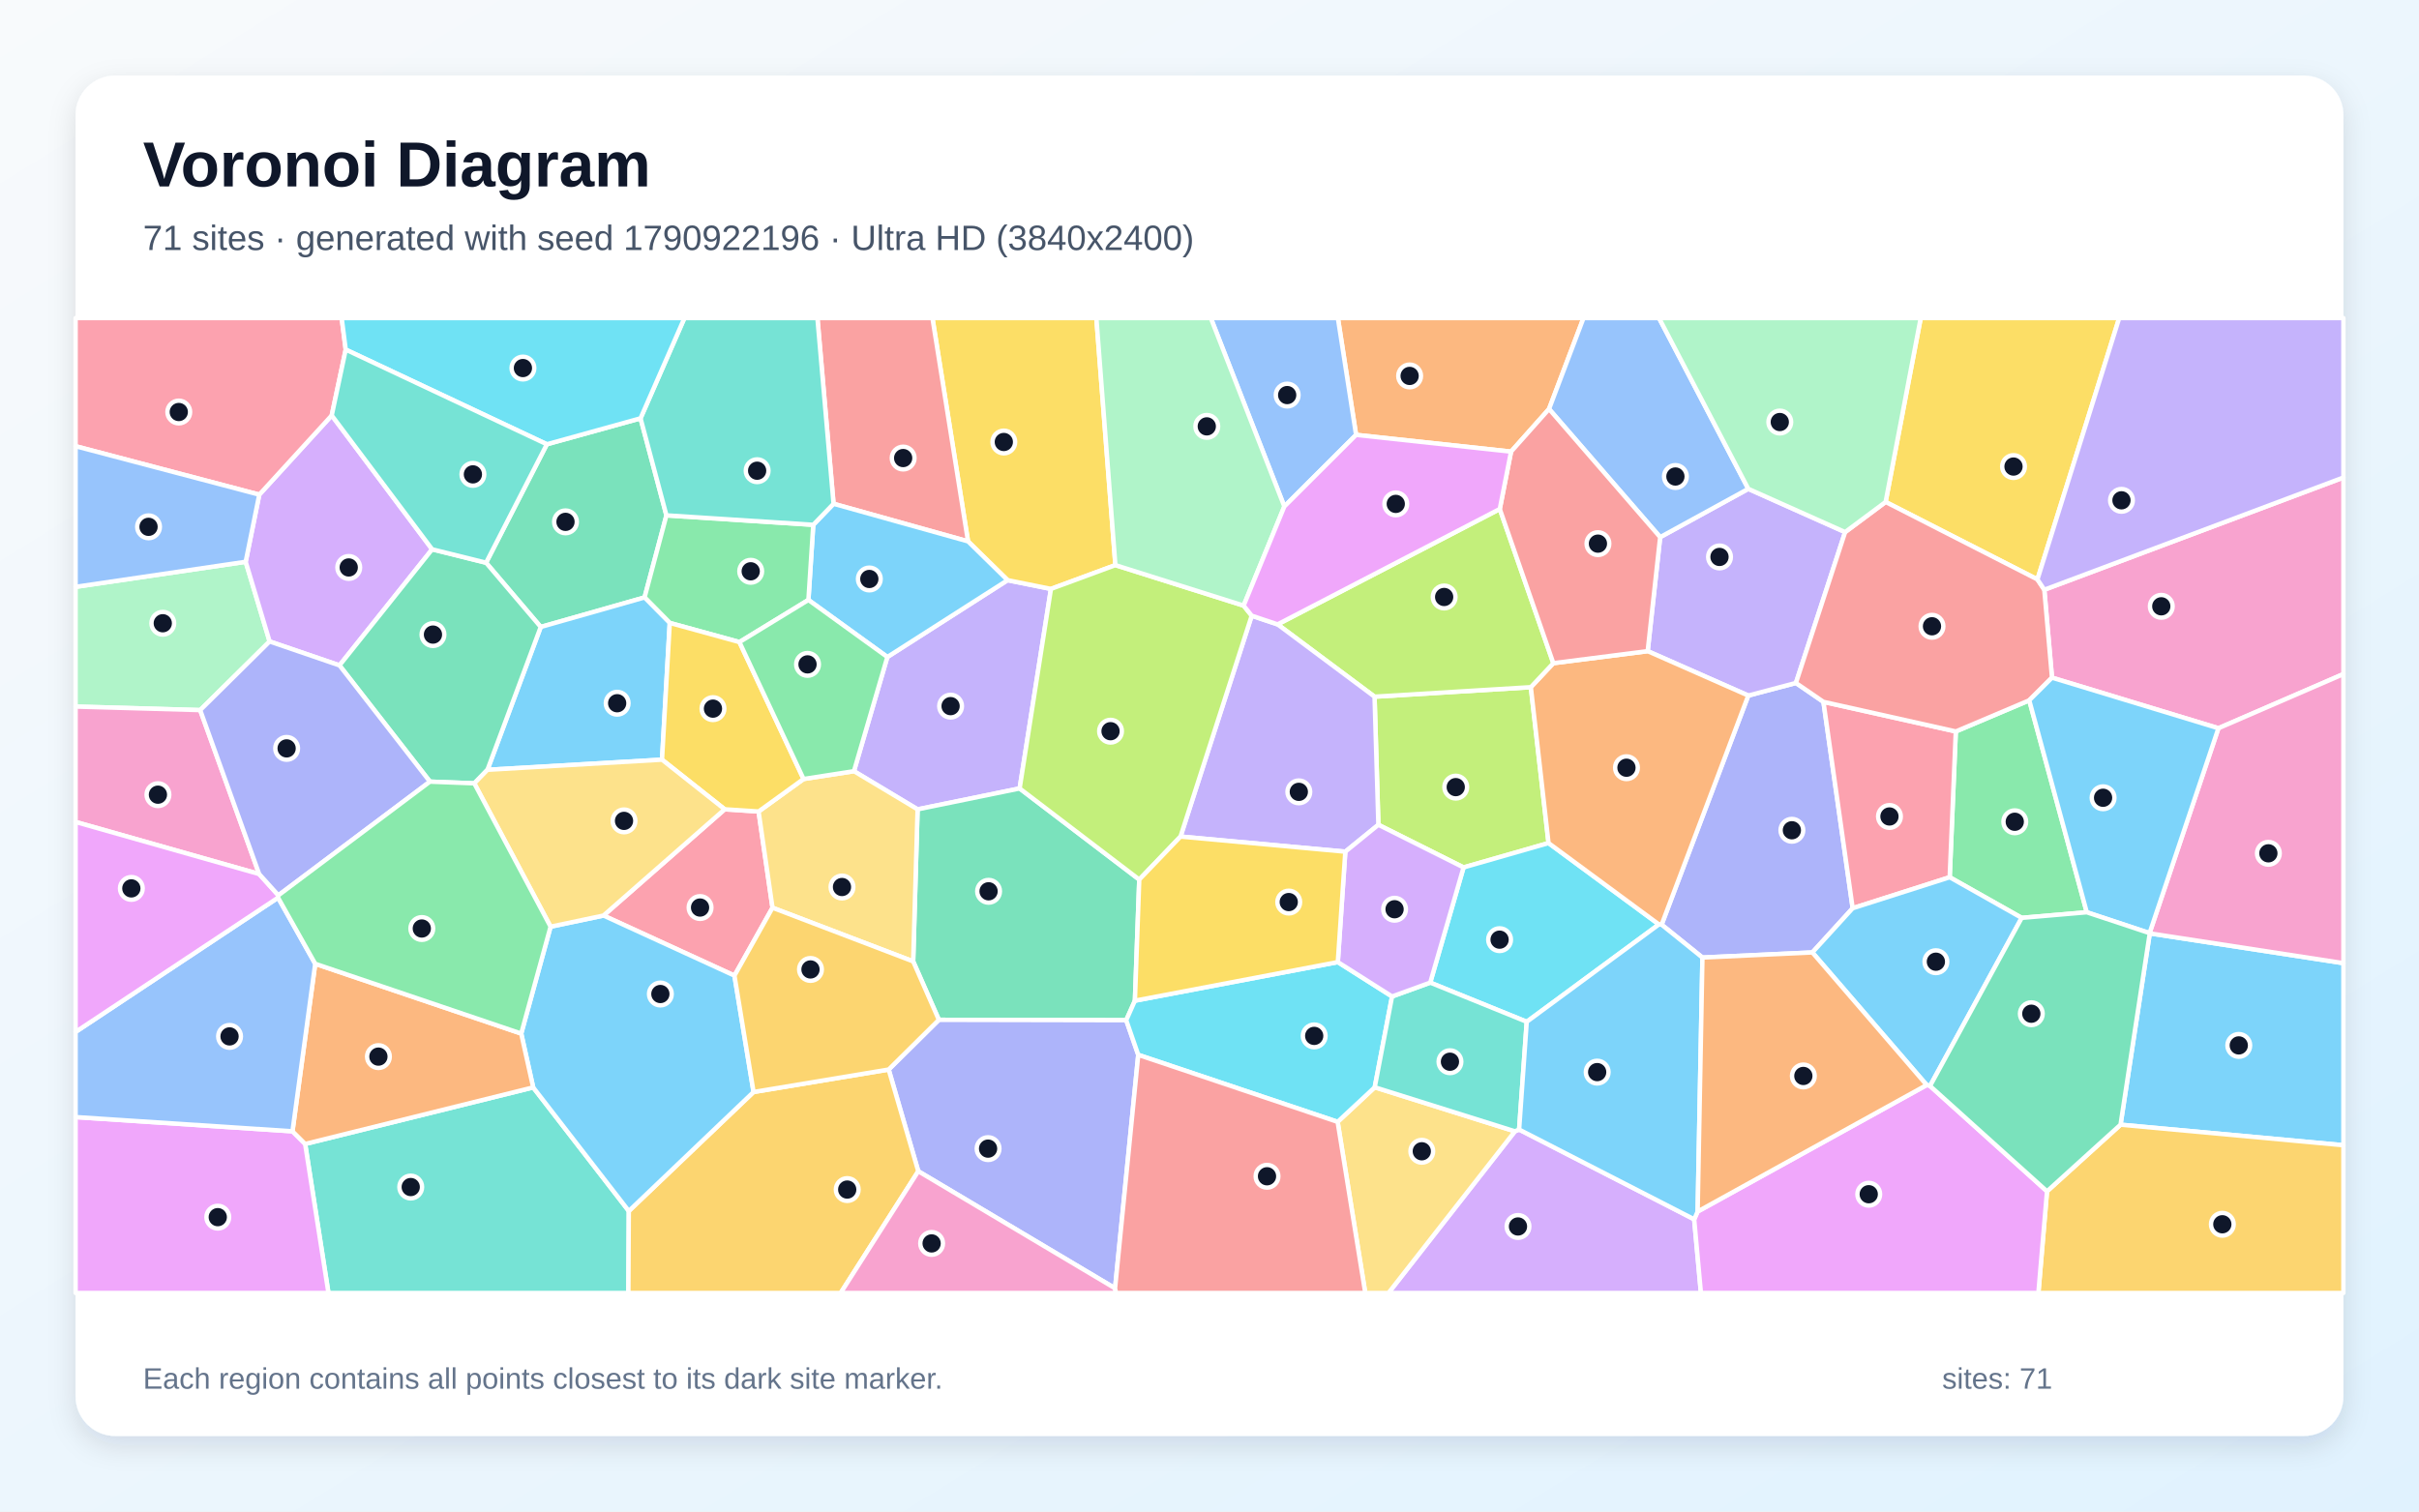
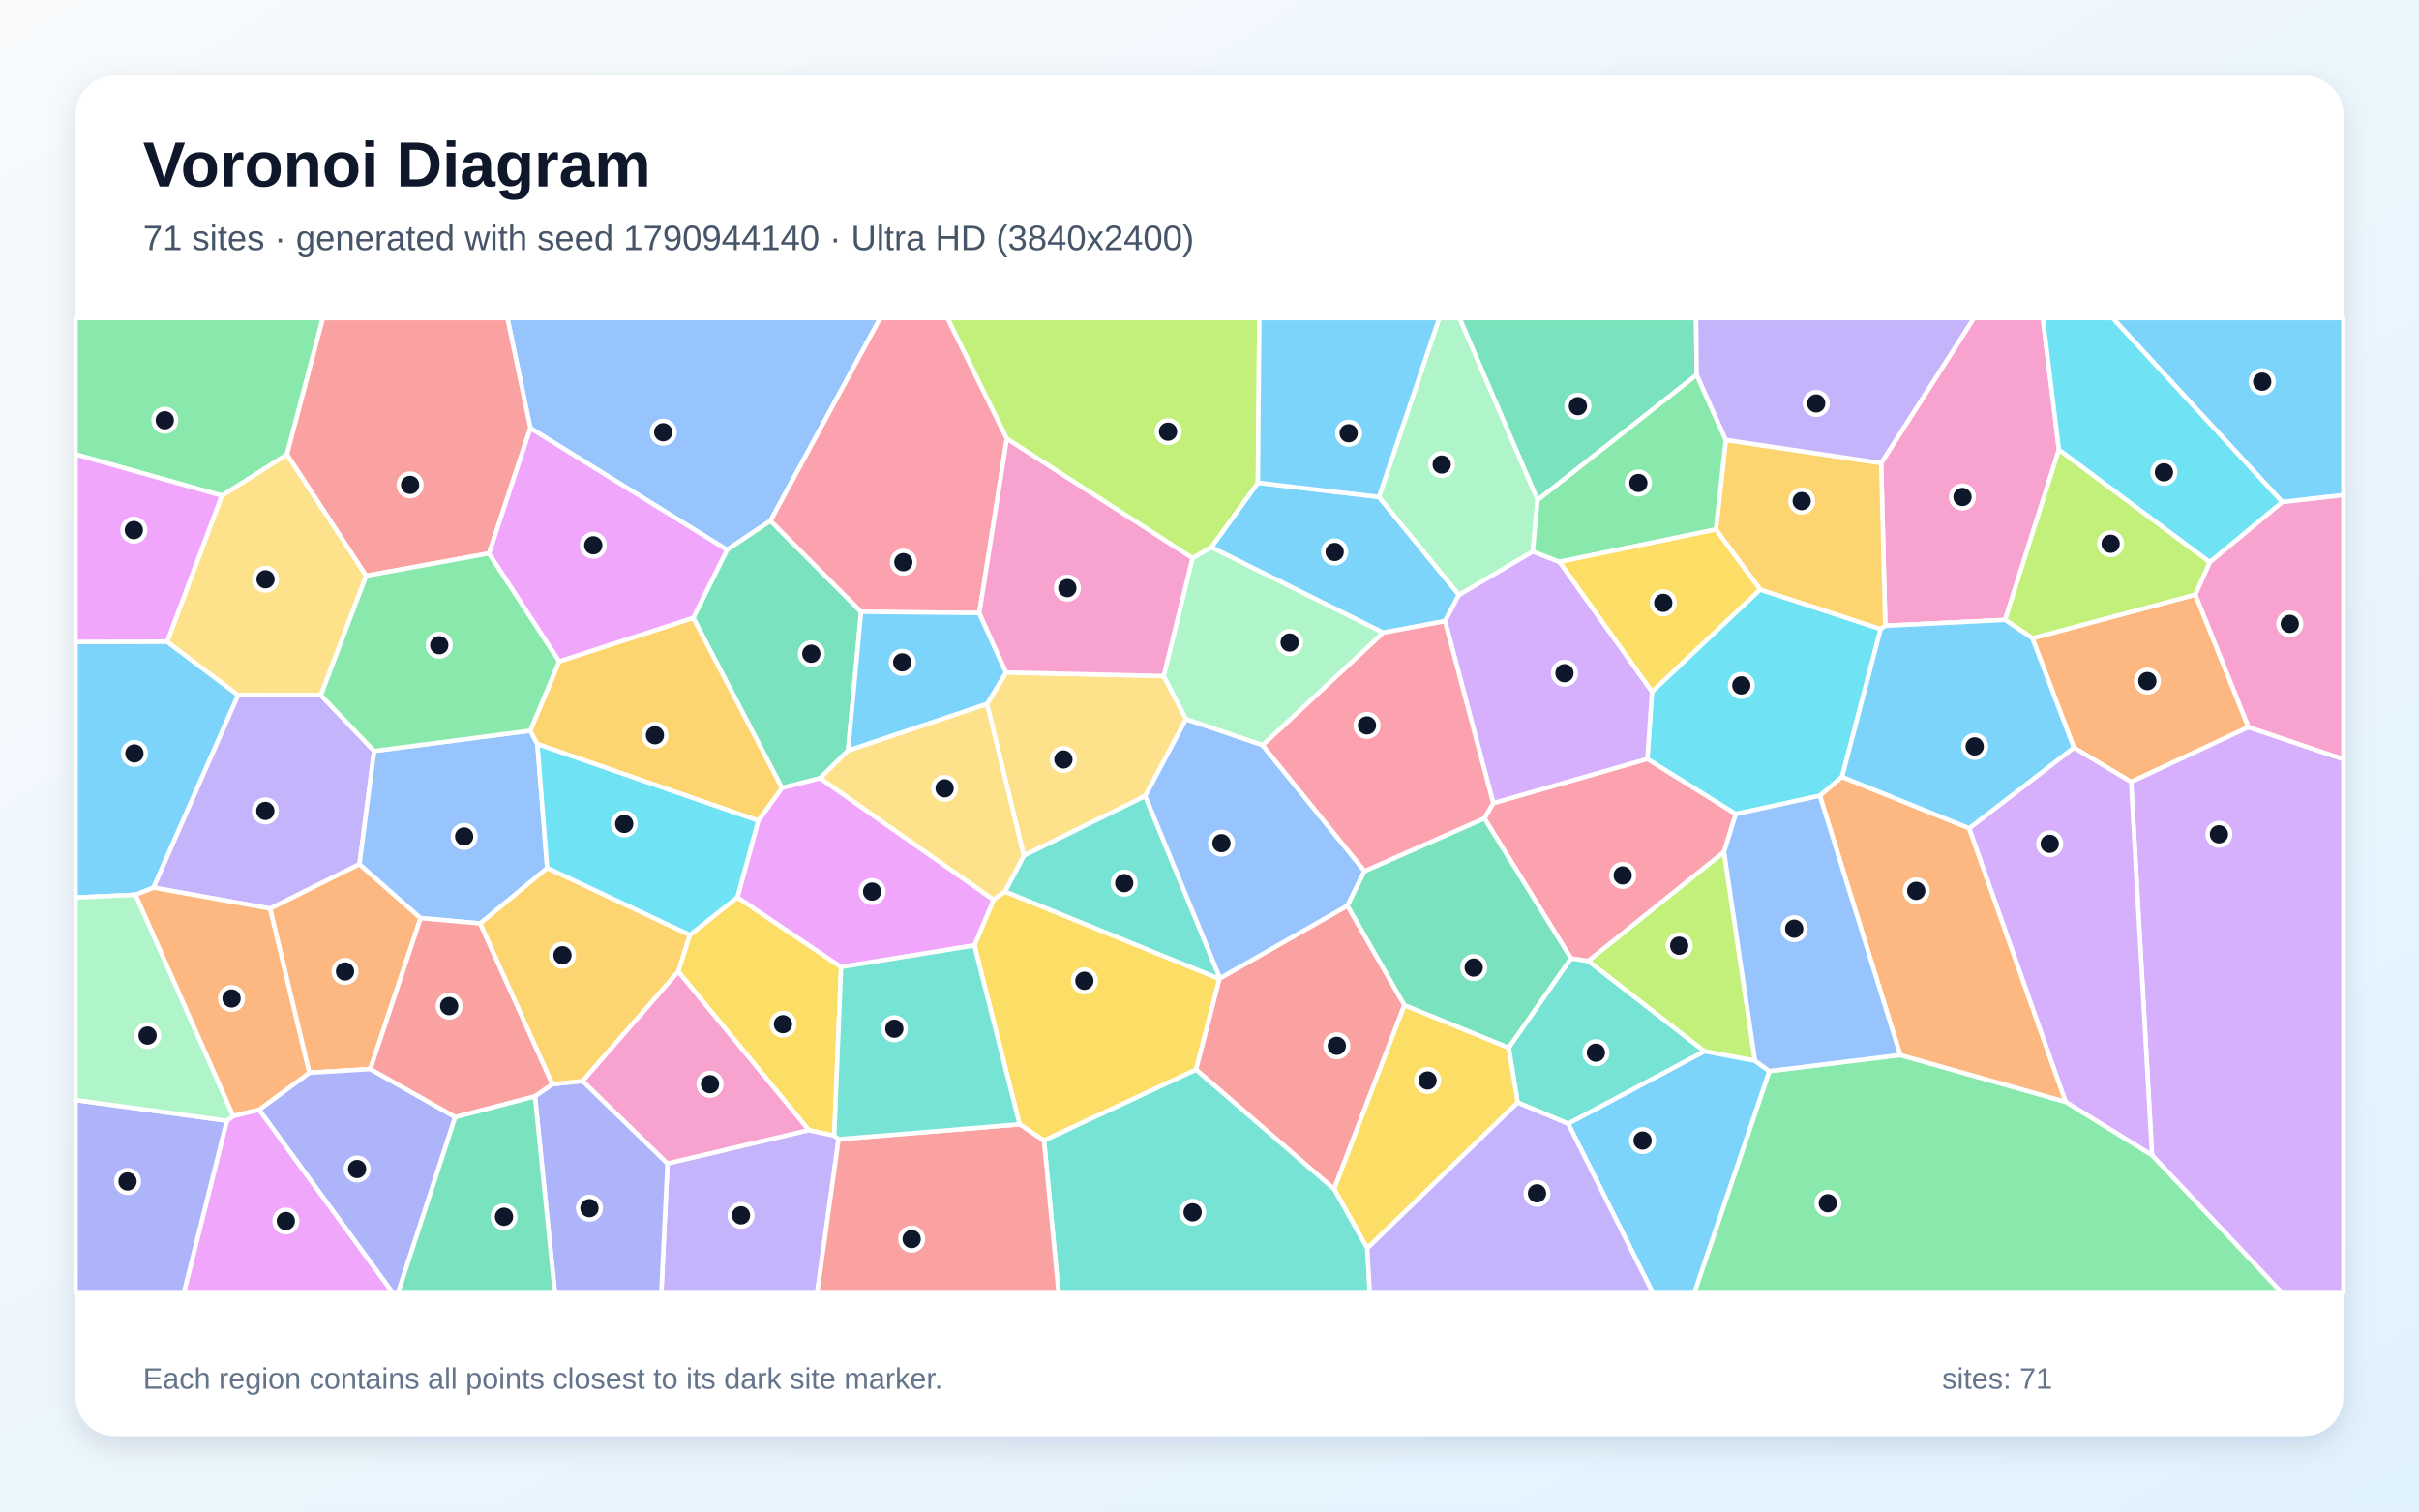
<svg xmlns="http://www.w3.org/2000/svg" width="3840" height="2400" viewBox="0 0 3840 2400" role="img" aria-labelledby="title description">
  <defs>
    <linearGradient id="background" x1="0" y1="0" x2="1" y2="1">
      <stop stop-color="#F8FAFC" />
      <stop offset="1" stop-color="#E0F2FE" />
    </linearGradient>
    <filter id="shadow" x="-5%" y="-5%" width="110%" height="110%">
      <feDropShadow dx="0" dy="15" stdDeviation="22" flood-color="#0F172A" flood-opacity=".12" />
    </filter>
  </defs>
  <rect width="3840" height="2400" fill="url(#background)" />
  <rect x="120" y="120" width="3600" height="2160" rx="63" fill="#FFFFFF" filter="url(#shadow)" />
  <g font-family="Arial, sans-serif">
    <text x="227" y="296" font-size="101" font-weight="700" fill="#0F172A">Voronoi Diagram</text>
-     <text x="227" y="397" font-size="56" fill="#475569">71 sites · generated with seed 1790922196 · Ultra HD (3840x2400)</text>
+     <text x="227" y="397" font-size="56" fill="#475569">71 sites · generated with seed 1790944140 · Ultra HD (3840x2400)</text>
  </g>
  <g stroke="#FFFFFF" stroke-width="7" stroke-linejoin="round">
-     <polygon points="3366.2,1785.8 3412.6,1482.0 3720.0,1529.3 3720.0,1818.4" fill="#38BDF8" fill-opacity="0.65" />
-     <polygon points="1618.6,1251.9 1456.6,1285.1 1355.6,1224.5 1408.6,1043.2 1599.5,921.2 1668.3,935.1" fill="#A78BFA" fill-opacity="0.65" />
-     <polygon points="3521.6,1156.3 3257.4,1076.0 3245.2,936.4 3720.0,758.2 3720.0,1070.3" fill="#F472B6" fill-opacity="0.65" />
-     <polygon points="2459.0,649.4 2398.7,717.1 2152.7,690.5 2123.8,505.0 2513.7,505.0" fill="#FB923C" fill-opacity="0.65" />
-     <polygon points="1770.6,897.3 1668.3,935.1 1599.5,921.2 1536.7,859.6 1480.2,505.0 1740.4,505.0" fill="#FACC15" fill-opacity="0.65" />
-     <polygon points="3209.3,1457.4 3095.0,1392.9 3104.7,1161.4 3221.3,1112.0 3312.6,1448.5" fill="#4ADE80" fill-opacity="0.65" />
-     <polygon points="484.4,1816.4 846.4,1726.6 998.2,1922.9 997.5,2053.0 521.4,2053.0" fill="#2DD4BF" fill-opacity="0.65" />
-     <polygon points="2152.7,690.5 2038.8,804.2 1922.1,505.0 2123.8,505.0" fill="#60A5FA" fill-opacity="0.65" />
-     <polygon points="120.0,1773.7 464.3,1796.3 484.4,1816.4 521.4,2053.0 120.0,2053.0" fill="#E879F9" fill-opacity="0.65" />
-     <polygon points="868.1,705.4 1016.8,664.2 1057.9,818.3 1023.2,948.6 858.4,995.5 771.6,893.5" fill="#34D399" fill-opacity="0.65" />
-     <polygon points="1536.7,859.6 1323.2,799.9 1297.6,505.0 1480.2,505.0" fill="#F87171" fill-opacity="0.65" />
-     <polygon points="2877.0,1512.3 2702.5,1520.4 2637.7,1468.2 2775.3,1104.4 2850.9,1084.4 2894.6,1114.4 2941.0,1442.1" fill="#818CF8" fill-opacity="0.65" />
-     <polygon points="3249.5,1891.6 3366.2,1785.8 3720.0,1818.4 3720.0,2053.0 3235.8,2053.0" fill="#FBBF24" fill-opacity="0.65" />
-     <polygon points="2188.1,1309.6 2182.0,1106.2 2430.1,1091.1 2458.2,1338.6 2323.3,1377.3" fill="#A3E635" fill-opacity="0.65" />
-     <polygon points="2404.8,1796.3 2411.5,1793.5 2689.4,1936.0 2700.1,2053.0 2204.1,2053.0" fill="#C084FC" fill-opacity="0.65" />
-     <polygon points="2941.0,1442.1 2894.6,1114.4 3104.7,1161.4 3095.0,1392.9" fill="#FB7185" fill-opacity="0.65" />
-     <polygon points="2423.6,1622.4 2270.4,1560.2 2323.3,1377.3 2458.2,1338.6 2633.4,1467.8" fill="#22D3EE" fill-opacity="0.65" />
-     <polygon points="390.0,892.0 428.0,1018.5 317.8,1127.5 120.0,1121.9 120.0,931.8" fill="#86EFAC" fill-opacity="0.65" />
-     <polygon points="2123.4,1781.3 2182.3,1726.4 2404.8,1796.3 2204.1,2053.0 2167.3,2053.0" fill="#FCD34D" fill-opacity="0.65" />
-     <polygon points="1283.3,952.6 1291.0,833.3 1323.2,799.9 1536.7,859.6 1599.5,921.2 1408.6,1043.2" fill="#38BDF8" fill-opacity="0.65" />
-     <polygon points="3063.8,1724.3 3058.5,1722.8 2877.0,1512.3 2941.0,1442.1 3095.0,1392.9 3209.3,1457.4" fill="#38BDF8" fill-opacity="0.65" />
-     <polygon points="2635.4,852.9 2775.3,776.2 2929.0,844.9 2850.9,1084.4 2775.3,1104.4 2615.6,1033.9" fill="#A78BFA" fill-opacity="0.65" />
-     <polygon points="317.8,1127.5 411.4,1387.8 120.0,1305.1 120.0,1121.9" fill="#F472B6" fill-opacity="0.65" />
-     <polygon points="2633.4,1467.8 2458.2,1338.6 2430.1,1091.1 2465.8,1053.0 2615.6,1033.9 2775.3,1104.4 2637.7,1468.2" fill="#FB923C" fill-opacity="0.65" />
-     <polygon points="3234.3,920.0 2993.3,797.0 3049.0,505.0 3364.1,505.0" fill="#FACC15" fill-opacity="0.65" />
-     <polygon points="1173.8,1019.5 1063.2,989.1 1023.2,948.6 1057.9,818.3 1291.0,833.3 1283.3,952.6" fill="#4ADE80" fill-opacity="0.65" />
-     <polygon points="1323.2,799.9 1291.0,833.3 1057.9,818.3 1016.8,664.2 1086.5,505.0 1297.6,505.0" fill="#2DD4BF" fill-opacity="0.65" />
-     <polygon points="2775.3,776.2 2635.4,852.9 2459.0,649.4 2513.7,505.0 2633.6,505.0" fill="#60A5FA" fill-opacity="0.65" />
-     <polygon points="2689.4,1936.0 2694.9,1923.7 3058.5,1722.8 3063.8,1724.3 3249.5,1891.6 3235.8,2053.0 2700.1,2053.0" fill="#E879F9" fill-opacity="0.65" />
-     <polygon points="1808.5,1396.6 1801.6,1588.9 1787.8,1619.9 1490.4,1619.3 1449.6,1526.5 1456.6,1285.1 1618.6,1251.9" fill="#34D399" fill-opacity="0.65" />
-     <polygon points="3221.3,1112.0 3104.7,1161.4 2894.6,1114.4 2850.9,1084.4 2929.0,844.9 2993.3,797.0 3234.3,920.0 3245.2,936.4 3257.4,1076.0" fill="#F87171" fill-opacity="0.65" />
-     <polygon points="1770.1,2045.6 1457.7,1859.7 1410.7,1698.2 1490.4,1619.3 1787.8,1619.9 1806.9,1674.9" fill="#818CF8" fill-opacity="0.65" />
-     <polygon points="998.2,1922.9 1196.2,1733.9 1410.7,1698.2 1457.7,1859.7 1334.5,2053.0 997.5,2053.0" fill="#FBBF24" fill-opacity="0.65" />
-     <polygon points="2380.8,808.2 2465.8,1053.0 2430.1,1091.1 2182.0,1106.2 2028.1,991.4" fill="#A3E635" fill-opacity="0.65" />
-     <polygon points="411.6,785.4 526.6,659.6 686.0,872.2 538.9,1056.5 428.0,1018.5 390.0,892.0" fill="#C084FC" fill-opacity="0.65" />
-     <polygon points="1165.9,1549.1 958.0,1453.7 1150.4,1285.0 1204.2,1288.5 1226.3,1441.3" fill="#FB7185" fill-opacity="0.65" />
-     <polygon points="1806.9,1674.9 1787.8,1619.9 1801.6,1588.9 2123.7,1527.6 2209.8,1582.2 2182.3,1726.4 2123.4,1781.3" fill="#22D3EE" fill-opacity="0.65" />
-     <polygon points="2993.3,797.0 2929.0,844.9 2775.3,776.2 2633.6,505.0 3049.0,505.0" fill="#86EFAC" fill-opacity="0.65" />
-     <polygon points="1226.3,1441.3 1204.2,1288.5 1275.6,1236.9 1355.6,1224.5 1456.6,1285.1 1449.6,1526.5" fill="#FCD34D" fill-opacity="0.65" />
-     <polygon points="1050.9,1206.2 773.8,1222.3 858.4,995.5 1023.2,948.6 1063.2,989.1" fill="#38BDF8" fill-opacity="0.65" />
-     <polygon points="827.4,1641.1 874.0,1471.4 958.0,1453.7 1165.9,1549.1 1196.2,1733.9 998.2,1922.9 846.4,1726.6" fill="#38BDF8" fill-opacity="0.65" />
-     <polygon points="2135.6,1352.3 1874.0,1328.3 1987.0,977.6 2028.1,991.4 2182.0,1106.2 2188.1,1309.6" fill="#A78BFA" fill-opacity="0.65" />
-     <polygon points="3412.6,1482.0 3412.3,1481.6 3521.6,1156.3 3720.0,1070.3 3720.0,1529.3" fill="#F472B6" fill-opacity="0.65" />
-     <polygon points="827.4,1641.1 846.4,1726.6 484.4,1816.4 464.3,1796.3 500.4,1530.3" fill="#FB923C" fill-opacity="0.65" />
-     <polygon points="1275.6,1236.9 1204.2,1288.5 1150.4,1285.0 1050.9,1206.2 1063.2,989.1 1173.8,1019.5" fill="#FACC15" fill-opacity="0.65" />
-     <polygon points="1275.6,1236.9 1173.8,1019.5 1283.3,952.6 1408.6,1043.2 1355.6,1224.5" fill="#4ADE80" fill-opacity="0.65" />
-     <polygon points="2182.3,1726.4 2209.8,1582.2 2270.4,1560.2 2423.6,1622.4 2411.5,1793.5 2404.8,1796.3" fill="#2DD4BF" fill-opacity="0.65" />
-     <polygon points="500.4,1530.3 464.3,1796.3 120.0,1773.7 120.0,1638.5 441.4,1425.3" fill="#60A5FA" fill-opacity="0.65" />
-     <polygon points="411.4,1387.8 441.9,1421.6 441.4,1425.3 120.0,1638.5 120.0,1305.1" fill="#E879F9" fill-opacity="0.65" />
-     <polygon points="773.8,1222.3 752.9,1243.8 682.5,1241.1 538.9,1056.5 686.0,872.2 771.6,893.5 858.4,995.5" fill="#34D399" fill-opacity="0.65" />
-     <polygon points="2635.4,852.9 2615.6,1033.9 2465.8,1053.0 2380.8,808.2 2398.7,717.1 2459.0,649.4" fill="#F87171" fill-opacity="0.65" />
-     <polygon points="682.5,1241.1 441.9,1421.6 411.4,1387.8 317.8,1127.5 428.0,1018.5 538.9,1056.5" fill="#818CF8" fill-opacity="0.65" />
-     <polygon points="1410.7,1698.2 1196.2,1733.9 1165.9,1549.1 1226.3,1441.3 1449.6,1526.5 1490.4,1619.3" fill="#FBBF24" fill-opacity="0.65" />
-     <polygon points="1974.2,961.6 1987.0,977.6 1874.0,1328.3 1808.5,1396.6 1618.6,1251.9 1668.3,935.1 1770.6,897.3" fill="#A3E635" fill-opacity="0.65" />
-     <polygon points="2270.4,1560.2 2209.8,1582.2 2123.7,1527.6 2135.6,1352.3 2188.1,1309.6 2323.3,1377.3" fill="#C084FC" fill-opacity="0.65" />
-     <polygon points="548.8,555.1 526.6,659.6 411.6,785.4 120.0,708.5 120.0,505.0 542.4,505.0" fill="#FB7185" fill-opacity="0.65" />
-     <polygon points="1016.8,664.2 868.1,705.4 548.8,555.1 542.4,505.0 1086.5,505.0" fill="#22D3EE" fill-opacity="0.65" />
-     <polygon points="2038.8,804.2 1974.2,961.6 1770.6,897.3 1740.4,505.0 1922.1,505.0" fill="#86EFAC" fill-opacity="0.65" />
-     <polygon points="752.9,1243.8 773.8,1222.3 1050.9,1206.2 1150.4,1285.0 958.0,1453.7 874.0,1471.4" fill="#FCD34D" fill-opacity="0.65" />
-     <polygon points="3312.6,1448.5 3221.3,1112.0 3257.4,1076.0 3521.6,1156.3 3412.3,1481.6" fill="#38BDF8" fill-opacity="0.65" />
-     <polygon points="2694.9,1923.7 2689.4,1936.0 2411.5,1793.5 2423.6,1622.4 2633.4,1467.8 2637.7,1468.2 2702.5,1520.4" fill="#38BDF8" fill-opacity="0.65" />
-     <polygon points="3245.2,936.4 3234.3,920.0 3364.1,505.0 3720.0,505.0 3720.0,758.2" fill="#A78BFA" fill-opacity="0.65" />
-     <polygon points="1457.7,1859.7 1770.1,2045.6 1771.6,2053.0 1334.5,2053.0" fill="#F472B6" fill-opacity="0.65" />
-     <polygon points="2694.9,1923.7 2702.5,1520.4 2877.0,1512.3 3058.5,1722.8" fill="#FB923C" fill-opacity="0.65" />
-     <polygon points="2123.7,1527.6 1801.6,1588.9 1808.5,1396.6 1874.0,1328.3 2135.6,1352.3" fill="#FACC15" fill-opacity="0.65" />
-     <polygon points="682.5,1241.1 752.9,1243.8 874.0,1471.4 827.4,1641.1 500.4,1530.3 441.4,1425.3 441.9,1421.6" fill="#4ADE80" fill-opacity="0.65" />
-     <polygon points="868.1,705.4 771.6,893.5 686.0,872.2 526.6,659.6 548.8,555.1" fill="#2DD4BF" fill-opacity="0.65" />
-     <polygon points="411.6,785.4 390.0,892.0 120.0,931.8 120.0,708.5" fill="#60A5FA" fill-opacity="0.65" />
-     <polygon points="2380.8,808.2 2028.1,991.4 1987.0,977.6 1974.2,961.6 2038.8,804.2 2152.7,690.5 2398.7,717.1" fill="#E879F9" fill-opacity="0.65" />
-     <polygon points="3063.8,1724.3 3209.3,1457.4 3312.6,1448.5 3412.3,1481.6 3412.6,1482.0 3366.2,1785.8 3249.5,1891.6" fill="#34D399" fill-opacity="0.65" />
-     <polygon points="1770.1,2045.6 1806.9,1674.9 2123.4,1781.3 2167.3,2053.0 1771.6,2053.0" fill="#F87171" fill-opacity="0.65" />
+     <polygon points="265.3,1018.8 378.1,1103.7 243.7,1409.4 215.2,1420.7 120.0,1425.1 120.0,1019.2" fill="#38BDF8" fill-opacity="0.65" />
+     <polygon points="1059.6,1847.3 1284.1,1794.3 1324.3,1803.1 1331.2,1808.8 1297.2,2053.0 1049.8,2053.0" fill="#A78BFA" fill-opacity="0.65" />
+     <polygon points="3268.4,713.9 3183.0,984.3 2992.8,993.6 2986.2,735.2 3133.4,505.0 3242.8,505.0" fill="#F472B6" fill-opacity="0.65" />
+     <polygon points="3569.4,1154.6 3383.0,1241.6 3292.1,1187.1 3226.3,1013.4 3485.0,944.2" fill="#FB923C" fill-opacity="0.65" />
+     <polygon points="1657.3,1811.1 1618.5,1785.2 1546.8,1501.1 1577.2,1428.6 1595.3,1415.5 1935.9,1554.2 1898.7,1698.4" fill="#FACC15" fill-opacity="0.65" />
+     <polygon points="2808.7,1700.7 3016.5,1675.2 3279.2,1749.5 3416.2,1834.0 3622.9,2053.0 2689.5,2053.0" fill="#4ADE80" fill-opacity="0.65" />
+     <polygon points="2489.4,1784.3 2409.2,1750.7 2394.9,1663.5 2493.8,1521.6 2521.3,1525.7 2705.9,1669.3" fill="#2DD4BF" fill-opacity="0.65" />
+     <polygon points="1223.1,826.9 1154.1,873.1 841.9,679.8 805.5,505.0 1397.3,505.0" fill="#60A5FA" fill-opacity="0.65" />
+     <polygon points="360.1,1779.5 370.3,1771.9 411.4,1761.9 623.9,2053.0 291.7,2053.0" fill="#E879F9" fill-opacity="0.65" />
+     <polygon points="1367.0,971.4 1346.2,1191.9 1302.0,1235.6 1241.2,1251.1 1100.4,981.0 1154.1,873.1 1223.1,826.9" fill="#34D399" fill-opacity="0.65" />
+     <polygon points="1898.7,1698.4 1935.9,1554.2 1936.7,1553.2 2139.0,1438.0 2229.4,1595.9 2117.8,1888.1" fill="#F87171" fill-opacity="0.65" />
+     <polygon points="849.2,1740.6 876.7,1721.5 925.0,1716.4 1059.6,1847.3 1049.8,2053.0 880.9,2053.0" fill="#818CF8" fill-opacity="0.65" />
+     <polygon points="1095.1,1484.5 1076.9,1542.5 925.0,1716.4 876.7,1721.5 762.1,1466.2 868.6,1378.0" fill="#FBBF24" fill-opacity="0.65" />
+     <polygon points="2786.0,1684.4 2705.9,1669.3 2521.3,1525.7 2736.8,1352.5" fill="#A3E635" fill-opacity="0.65" />
+     <polygon points="3416.2,1834.0 3383.0,1241.6 3569.4,1154.6 3720.0,1205.3 3720.0,2053.0 3622.9,2053.0" fill="#C084FC" fill-opacity="0.65" />
+     <polygon points="2356.3,1299.3 2370.4,1275.2 2615.1,1204.9 2755.5,1292.5 2736.8,1352.5 2521.3,1525.7 2493.8,1521.6" fill="#FB7185" fill-opacity="0.65" />
+     <polygon points="2924.1,1233.5 2888.9,1263.5 2755.5,1292.5 2615.1,1204.9 2622.5,1098.2 2794.0,936.0 2985.5,998.8" fill="#22D3EE" fill-opacity="0.65" />
+     <polygon points="2004.3,1183.3 1882.6,1142.0 1847.2,1073.4 1893.1,886.0 1923.0,868.8 2196.0,1004.5" fill="#86EFAC" fill-opacity="0.65" />
+     <polygon points="352.1,786.9 455.6,721.4 581.4,914.1 509.4,1103.8 378.1,1103.7 265.3,1018.8" fill="#FCD34D" fill-opacity="0.65" />
+     <polygon points="3623.0,797.2 3353.6,505.0 3720.0,505.0 3720.0,786.2" fill="#38BDF8" fill-opacity="0.65" />
+     <polygon points="1996.8,766.5 2189.0,789.1 2316.0,944.5 2293.9,986.3 2196.0,1004.5 1923.0,868.8" fill="#38BDF8" fill-opacity="0.65" />
+     <polygon points="509.4,1103.8 593.9,1192.4 570.7,1372.2 428.7,1442.7 243.7,1409.4 378.1,1103.7" fill="#A78BFA" fill-opacity="0.65" />
+     <polygon points="1076.9,1542.5 1284.1,1794.3 1059.6,1847.3 925.0,1716.4" fill="#F472B6" fill-opacity="0.65" />
+     <polygon points="587.9,1697.4 490.9,1703.4 428.7,1442.7 570.7,1372.2 667.7,1457.8" fill="#FB923C" fill-opacity="0.65" />
+     <polygon points="2170.5,1982.1 2117.8,1888.1 2229.4,1595.9 2394.9,1663.5 2409.2,1750.7" fill="#FACC15" fill-opacity="0.65" />
+     <polygon points="455.6,721.4 352.1,786.9 120.0,721.5 120.0,505.0 512.6,505.0" fill="#4ADE80" fill-opacity="0.65" />
+     <polygon points="1657.3,1811.1 1898.7,1698.4 2117.8,1888.1 2170.5,1982.1 2174.4,2053.0 1680.4,2053.0" fill="#2DD4BF" fill-opacity="0.65" />
+     <polygon points="841.7,1160.2 853.1,1181.5 868.6,1378.0 762.1,1466.2 667.7,1457.8 570.7,1372.2 593.9,1192.4" fill="#60A5FA" fill-opacity="0.65" />
+     <polygon points="352.1,786.9 265.3,1018.8 120.0,1019.2 120.0,721.5" fill="#E879F9" fill-opacity="0.65" />
+     <polygon points="2693.4,595.2 2440.8,794.1 2316.8,505.0 2692.4,505.0" fill="#34D399" fill-opacity="0.65" />
+     <polygon points="1331.2,1808.8 1618.5,1785.2 1657.3,1811.1 1680.4,2053.0 1297.2,2053.0" fill="#F87171" fill-opacity="0.65" />
+     <polygon points="120.0,1746.6 360.1,1779.5 291.7,2053.0 120.0,2053.0" fill="#818CF8" fill-opacity="0.65" />
+     <polygon points="2985.5,998.8 2794.0,936.0 2723.9,840.7 2739.6,698.5 2986.2,735.2 2992.8,993.6" fill="#FBBF24" fill-opacity="0.65" />
+     <polygon points="3508.1,892.6 3485.0,944.2 3226.3,1013.4 3183.0,984.3 3268.4,713.9" fill="#A3E635" fill-opacity="0.65" />
+     <polygon points="2433.2,875.5 2475.7,892.1 2622.5,1098.2 2615.1,1204.9 2370.4,1275.2 2293.9,986.3 2316.0,944.5" fill="#C084FC" fill-opacity="0.65" />
+     <polygon points="1598.4,696.4 1554.6,973.4 1367.0,971.4 1223.1,826.9 1397.3,505.0 1504.1,505.0" fill="#FB7185" fill-opacity="0.65" />
+     <polygon points="3508.1,892.6 3268.4,713.9 3242.8,505.0 3353.6,505.0 3623.0,797.2" fill="#22D3EE" fill-opacity="0.65" />
+     <polygon points="2440.8,794.1 2433.2,875.5 2316.0,944.5 2189.0,789.1 2284.7,505.0 2316.8,505.0" fill="#86EFAC" fill-opacity="0.65" />
+     <polygon points="1566.8,1117.8 1597.0,1067.7 1847.2,1073.4 1882.6,1142.0 1818.0,1263.9 1625.3,1358.6" fill="#FCD34D" fill-opacity="0.65" />
+     <polygon points="1554.6,973.4 1597.0,1067.7 1566.8,1117.8 1346.2,1191.9 1367.0,971.4" fill="#38BDF8" fill-opacity="0.65" />
+     <polygon points="2489.4,1784.3 2705.9,1669.3 2786.0,1684.4 2808.7,1700.7 2689.5,2053.0 2623.8,2053.0" fill="#38BDF8" fill-opacity="0.65" />
+     <polygon points="2170.5,1982.1 2409.2,1750.7 2489.4,1784.3 2623.8,2053.0 2174.4,2053.0" fill="#A78BFA" fill-opacity="0.65" />
+     <polygon points="1893.1,886.0 1847.2,1073.4 1597.0,1067.7 1554.6,973.4 1598.4,696.4" fill="#F472B6" fill-opacity="0.65" />
+     <polygon points="3126.0,1315.1 3279.2,1749.5 3016.5,1675.2 2888.9,1263.5 2924.1,1233.5" fill="#FB923C" fill-opacity="0.65" />
+     <polygon points="1076.9,1542.5 1095.1,1484.5 1170.5,1424.7 1335.2,1535.4 1324.3,1803.1 1284.1,1794.3" fill="#FACC15" fill-opacity="0.65" />
+     <polygon points="2739.6,698.5 2723.9,840.7 2475.7,892.1 2433.2,875.5 2440.8,794.1 2693.4,595.2" fill="#4ADE80" fill-opacity="0.65" />
+     <polygon points="1625.3,1358.6 1818.0,1263.9 1936.7,1553.2 1935.9,1554.2 1595.3,1415.5" fill="#2DD4BF" fill-opacity="0.65" />
+     <polygon points="1818.0,1263.9 1882.6,1142.0 2004.3,1183.3 2166.1,1383.1 2139.0,1438.0 1936.7,1553.2" fill="#60A5FA" fill-opacity="0.65" />
+     <polygon points="1335.2,1535.4 1170.5,1424.7 1203.7,1303.1 1241.2,1251.1 1302.0,1235.6 1577.2,1428.6 1546.8,1501.1" fill="#E879F9" fill-opacity="0.65" />
+     <polygon points="2229.4,1595.9 2139.0,1438.0 2166.1,1383.1 2356.3,1299.3 2493.8,1521.6 2394.9,1663.5" fill="#34D399" fill-opacity="0.65" />
+     <polygon points="841.9,679.8 776.3,878.7 581.4,914.1 455.6,721.4 512.6,505.0 805.5,505.0" fill="#F87171" fill-opacity="0.65" />
+     <polygon points="411.4,1761.9 490.9,1703.4 587.9,1697.4 722.7,1773.6 631.8,2053.0 623.9,2053.0" fill="#818CF8" fill-opacity="0.65" />
+     <polygon points="853.1,1181.5 841.7,1160.2 887.7,1050.1 1100.4,981.0 1241.2,1251.1 1203.7,1303.1" fill="#FBBF24" fill-opacity="0.65" />
+     <polygon points="1996.8,766.5 1923.0,868.8 1893.1,886.0 1598.4,696.4 1504.1,505.0 1999.1,505.0" fill="#A3E635" fill-opacity="0.65" />
+     <polygon points="3416.2,1834.0 3279.2,1749.5 3126.0,1315.1 3292.1,1187.1 3383.0,1241.6" fill="#C084FC" fill-opacity="0.65" />
+     <polygon points="2166.1,1383.1 2004.3,1183.3 2196.0,1004.5 2293.9,986.3 2370.4,1275.2 2356.3,1299.3" fill="#FB7185" fill-opacity="0.65" />
+     <polygon points="853.1,1181.5 1203.7,1303.1 1170.5,1424.7 1095.1,1484.5 868.6,1378.0" fill="#22D3EE" fill-opacity="0.65" />
+     <polygon points="370.3,1771.9 360.1,1779.5 120.0,1746.6 120.0,1425.1 215.2,1420.7" fill="#86EFAC" fill-opacity="0.65" />
+     <polygon points="1566.8,1117.8 1625.3,1358.6 1595.3,1415.5 1577.2,1428.6 1302.0,1235.6 1346.2,1191.9" fill="#FCD34D" fill-opacity="0.65" />
+     <polygon points="2189.0,789.1 1996.8,766.5 1999.1,505.0 2284.7,505.0" fill="#38BDF8" fill-opacity="0.65" />
+     <polygon points="3126.0,1315.1 2924.1,1233.5 2985.5,998.8 2992.8,993.6 3183.0,984.3 3226.3,1013.4 3292.1,1187.1" fill="#38BDF8" fill-opacity="0.65" />
+     <polygon points="2986.2,735.2 2739.6,698.5 2693.4,595.2 2692.4,505.0 3133.4,505.0" fill="#A78BFA" fill-opacity="0.65" />
+     <polygon points="3569.4,1154.6 3485.0,944.2 3508.1,892.6 3623.0,797.2 3720.0,786.2 3720.0,1205.3" fill="#F472B6" fill-opacity="0.65" />
+     <polygon points="428.7,1442.7 490.9,1703.4 411.4,1761.9 370.3,1771.9 215.2,1420.7 243.7,1409.4" fill="#FB923C" fill-opacity="0.65" />
+     <polygon points="2723.9,840.7 2794.0,936.0 2622.5,1098.2 2475.7,892.1" fill="#FACC15" fill-opacity="0.65" />
+     <polygon points="887.7,1050.1 841.7,1160.2 593.9,1192.4 509.4,1103.8 581.4,914.1 776.3,878.7" fill="#4ADE80" fill-opacity="0.65" />
+     <polygon points="1331.2,1808.8 1324.3,1803.1 1335.2,1535.4 1546.8,1501.1 1618.5,1785.2" fill="#2DD4BF" fill-opacity="0.65" />
+     <polygon points="3016.5,1675.2 2808.7,1700.7 2786.0,1684.4 2736.8,1352.5 2755.5,1292.5 2888.9,1263.5" fill="#60A5FA" fill-opacity="0.65" />
+     <polygon points="887.7,1050.1 776.3,878.7 841.9,679.8 1154.1,873.1 1100.4,981.0" fill="#E879F9" fill-opacity="0.65" />
+     <polygon points="722.7,1773.6 849.2,1740.6 880.9,2053.0 631.8,2053.0" fill="#34D399" fill-opacity="0.65" />
+     <polygon points="722.7,1773.6 587.9,1697.4 667.7,1457.8 762.1,1466.2 876.7,1721.5 849.2,1740.6" fill="#F87171" fill-opacity="0.65" />
  </g>
  <g>
-     <circle cx="3553.9" cy="1659.9" r="18" fill="#0F172A" stroke="#FFFFFF" stroke-width="7" />
-     <circle cx="1509.0" cy="1121.2" r="18" fill="#0F172A" stroke="#FFFFFF" stroke-width="7" />
-     <circle cx="3430.9" cy="962.7" r="18" fill="#0F172A" stroke="#FFFFFF" stroke-width="7" />
-     <circle cx="2237.7" cy="596.9" r="18" fill="#0F172A" stroke="#FFFFFF" stroke-width="7" />
-     <circle cx="1593.5" cy="701.8" r="18" fill="#0F172A" stroke="#FFFFFF" stroke-width="7" />
-     <circle cx="3198.3" cy="1304.8" r="18" fill="#0F172A" stroke="#FFFFFF" stroke-width="7" />
-     <circle cx="652.0" cy="1884.8" r="18" fill="#0F172A" stroke="#FFFFFF" stroke-width="7" />
-     <circle cx="2043.3" cy="627.3" r="18" fill="#0F172A" stroke="#FFFFFF" stroke-width="7" />
-     <circle cx="345.7" cy="1932.6" r="18" fill="#0F172A" stroke="#FFFFFF" stroke-width="7" />
-     <circle cx="897.7" cy="828.6" r="18" fill="#0F172A" stroke="#FFFFFF" stroke-width="7" />
-     <circle cx="1433.7" cy="727.3" r="18" fill="#0F172A" stroke="#FFFFFF" stroke-width="7" />
-     <circle cx="2844.5" cy="1318.3" r="18" fill="#0F172A" stroke="#FFFFFF" stroke-width="7" />
-     <circle cx="3527.8" cy="1943.9" r="18" fill="#0F172A" stroke="#FFFFFF" stroke-width="7" />
-     <circle cx="2310.9" cy="1249.8" r="18" fill="#0F172A" stroke="#FFFFFF" stroke-width="7" />
-     <circle cx="2409.7" cy="1947.4" r="18" fill="#0F172A" stroke="#FFFFFF" stroke-width="7" />
-     <circle cx="2999.4" cy="1296.4" r="18" fill="#0F172A" stroke="#FFFFFF" stroke-width="7" />
-     <circle cx="2380.5" cy="1492.0" r="18" fill="#0F172A" stroke="#FFFFFF" stroke-width="7" />
-     <circle cx="258.4" cy="989.6" r="18" fill="#0F172A" stroke="#FFFFFF" stroke-width="7" />
-     <circle cx="2257.0" cy="1828.0" r="18" fill="#0F172A" stroke="#FFFFFF" stroke-width="7" />
-     <circle cx="1380.0" cy="919.3" r="18" fill="#0F172A" stroke="#FFFFFF" stroke-width="7" />
-     <circle cx="3073.1" cy="1527.0" r="18" fill="#0F172A" stroke="#FFFFFF" stroke-width="7" />
-     <circle cx="2729.6" cy="884.3" r="18" fill="#0F172A" stroke="#FFFFFF" stroke-width="7" />
-     <circle cx="250.7" cy="1261.8" r="18" fill="#0F172A" stroke="#FFFFFF" stroke-width="7" />
-     <circle cx="2581.9" cy="1219.0" r="18" fill="#0F172A" stroke="#FFFFFF" stroke-width="7" />
-     <circle cx="3196.3" cy="740.8" r="18" fill="#0F172A" stroke="#FFFFFF" stroke-width="7" />
-     <circle cx="1191.7" cy="907.1" r="18" fill="#0F172A" stroke="#FFFFFF" stroke-width="7" />
-     <circle cx="1201.9" cy="747.4" r="18" fill="#0F172A" stroke="#FFFFFF" stroke-width="7" />
-     <circle cx="2659.6" cy="756.6" r="18" fill="#0F172A" stroke="#FFFFFF" stroke-width="7" />
-     <circle cx="2966.5" cy="1896.2" r="18" fill="#0F172A" stroke="#FFFFFF" stroke-width="7" />
-     <circle cx="1569.3" cy="1415.2" r="18" fill="#0F172A" stroke="#FFFFFF" stroke-width="7" />
-     <circle cx="3066.9" cy="994.4" r="18" fill="#0F172A" stroke="#FFFFFF" stroke-width="7" />
-     <circle cx="1568.5" cy="1823.8" r="18" fill="#0F172A" stroke="#FFFFFF" stroke-width="7" />
-     <circle cx="1344.9" cy="1888.8" r="18" fill="#0F172A" stroke="#FFFFFF" stroke-width="7" />
-     <circle cx="2292.5" cy="947.9" r="18" fill="#0F172A" stroke="#FFFFFF" stroke-width="7" />
-     <circle cx="553.6" cy="901.0" r="18" fill="#0F172A" stroke="#FFFFFF" stroke-width="7" />
-     <circle cx="1111.3" cy="1441.0" r="18" fill="#0F172A" stroke="#FFFFFF" stroke-width="7" />
-     <circle cx="2086.2" cy="1644.8" r="18" fill="#0F172A" stroke="#FFFFFF" stroke-width="7" />
-     <circle cx="2825.3" cy="670.1" r="18" fill="#0F172A" stroke="#FFFFFF" stroke-width="7" />
-     <circle cx="1336.6" cy="1408.4" r="18" fill="#0F172A" stroke="#FFFFFF" stroke-width="7" />
-     <circle cx="979.7" cy="1116.6" r="18" fill="#0F172A" stroke="#FFFFFF" stroke-width="7" />
-     <circle cx="1048.3" cy="1578.3" r="18" fill="#0F172A" stroke="#FFFFFF" stroke-width="7" />
-     <circle cx="2061.8" cy="1257.3" r="18" fill="#0F172A" stroke="#FFFFFF" stroke-width="7" />
-     <circle cx="3600.9" cy="1354.9" r="18" fill="#0F172A" stroke="#FFFFFF" stroke-width="7" />
-     <circle cx="600.7" cy="1677.7" r="18" fill="#0F172A" stroke="#FFFFFF" stroke-width="7" />
-     <circle cx="1131.8" cy="1125.2" r="18" fill="#0F172A" stroke="#FFFFFF" stroke-width="7" />
-     <circle cx="1281.9" cy="1054.9" r="18" fill="#0F172A" stroke="#FFFFFF" stroke-width="7" />
-     <circle cx="2301.7" cy="1685.8" r="18" fill="#0F172A" stroke="#FFFFFF" stroke-width="7" />
-     <circle cx="364.4" cy="1645.6" r="18" fill="#0F172A" stroke="#FFFFFF" stroke-width="7" />
-     <circle cx="208.5" cy="1410.6" r="18" fill="#0F172A" stroke="#FFFFFF" stroke-width="7" />
-     <circle cx="687.3" cy="1007.6" r="18" fill="#0F172A" stroke="#FFFFFF" stroke-width="7" />
-     <circle cx="2536.6" cy="863.2" r="18" fill="#0F172A" stroke="#FFFFFF" stroke-width="7" />
-     <circle cx="455.0" cy="1188.3" r="18" fill="#0F172A" stroke="#FFFFFF" stroke-width="7" />
-     <circle cx="1286.6" cy="1539.3" r="18" fill="#0F172A" stroke="#FFFFFF" stroke-width="7" />
-     <circle cx="1762.9" cy="1161.0" r="18" fill="#0F172A" stroke="#FFFFFF" stroke-width="7" />
-     <circle cx="2213.8" cy="1443.7" r="18" fill="#0F172A" stroke="#FFFFFF" stroke-width="7" />
-     <circle cx="283.8" cy="654.2" r="18" fill="#0F172A" stroke="#FFFFFF" stroke-width="7" />
-     <circle cx="830.1" cy="584.4" r="18" fill="#0F172A" stroke="#FFFFFF" stroke-width="7" />
-     <circle cx="1915.7" cy="677.0" r="18" fill="#0F172A" stroke="#FFFFFF" stroke-width="7" />
-     <circle cx="990.6" cy="1303.4" r="18" fill="#0F172A" stroke="#FFFFFF" stroke-width="7" />
-     <circle cx="3338.5" cy="1266.7" r="18" fill="#0F172A" stroke="#FFFFFF" stroke-width="7" />
-     <circle cx="2535.4" cy="1702.3" r="18" fill="#0F172A" stroke="#FFFFFF" stroke-width="7" />
-     <circle cx="3367.7" cy="794.4" r="18" fill="#0F172A" stroke="#FFFFFF" stroke-width="7" />
-     <circle cx="1478.9" cy="1974.3" r="18" fill="#0F172A" stroke="#FFFFFF" stroke-width="7" />
-     <circle cx="2862.7" cy="1708.4" r="18" fill="#0F172A" stroke="#FFFFFF" stroke-width="7" />
-     <circle cx="2045.8" cy="1432.3" r="18" fill="#0F172A" stroke="#FFFFFF" stroke-width="7" />
-     <circle cx="669.6" cy="1474.3" r="18" fill="#0F172A" stroke="#FFFFFF" stroke-width="7" />
-     <circle cx="750.7" cy="753.2" r="18" fill="#0F172A" stroke="#FFFFFF" stroke-width="7" />
-     <circle cx="235.8" cy="836.5" r="18" fill="#0F172A" stroke="#FFFFFF" stroke-width="7" />
-     <circle cx="2215.7" cy="800.1" r="18" fill="#0F172A" stroke="#FFFFFF" stroke-width="7" />
-     <circle cx="3224.6" cy="1609.6" r="18" fill="#0F172A" stroke="#FFFFFF" stroke-width="7" />
-     <circle cx="2011.3" cy="1867.7" r="18" fill="#0F172A" stroke="#FFFFFF" stroke-width="7" />
+     <circle cx="213.4" cy="1196.3" r="18" fill="#0F172A" stroke="#FFFFFF" stroke-width="7" />
+     <circle cx="1176.3" cy="1929.7" r="18" fill="#0F172A" stroke="#FFFFFF" stroke-width="7" />
+     <circle cx="3115.3" cy="789.1" r="18" fill="#0F172A" stroke="#FFFFFF" stroke-width="7" />
+     <circle cx="3408.8" cy="1081.4" r="18" fill="#0F172A" stroke="#FFFFFF" stroke-width="7" />
+     <circle cx="1721.4" cy="1557.3" r="18" fill="#0F172A" stroke="#FFFFFF" stroke-width="7" />
+     <circle cx="2901.6" cy="1910.5" r="18" fill="#0F172A" stroke="#FFFFFF" stroke-width="7" />
+     <circle cx="2533.4" cy="1671.5" r="18" fill="#0F172A" stroke="#FFFFFF" stroke-width="7" />
+     <circle cx="1052.8" cy="686.3" r="18" fill="#0F172A" stroke="#FFFFFF" stroke-width="7" />
+     <circle cx="453.8" cy="1938.7" r="18" fill="#0F172A" stroke="#FFFFFF" stroke-width="7" />
+     <circle cx="1287.9" cy="1038.0" r="18" fill="#0F172A" stroke="#FFFFFF" stroke-width="7" />
+     <circle cx="2122.1" cy="1660.6" r="18" fill="#0F172A" stroke="#FFFFFF" stroke-width="7" />
+     <circle cx="935.7" cy="1918.3" r="18" fill="#0F172A" stroke="#FFFFFF" stroke-width="7" />
+     <circle cx="892.9" cy="1516.7" r="18" fill="#0F172A" stroke="#FFFFFF" stroke-width="7" />
+     <circle cx="2665.6" cy="1501.6" r="18" fill="#0F172A" stroke="#FFFFFF" stroke-width="7" />
+     <circle cx="3522.4" cy="1324.7" r="18" fill="#0F172A" stroke="#FFFFFF" stroke-width="7" />
+     <circle cx="2575.9" cy="1390.0" r="18" fill="#0F172A" stroke="#FFFFFF" stroke-width="7" />
+     <circle cx="2764.2" cy="1088.3" r="18" fill="#0F172A" stroke="#FFFFFF" stroke-width="7" />
+     <circle cx="2047.2" cy="1020.2" r="18" fill="#0F172A" stroke="#FFFFFF" stroke-width="7" />
+     <circle cx="421.5" cy="919.8" r="18" fill="#0F172A" stroke="#FFFFFF" stroke-width="7" />
+     <circle cx="3591.1" cy="606.0" r="18" fill="#0F172A" stroke="#FFFFFF" stroke-width="7" />
+     <circle cx="2118.7" cy="876.4" r="18" fill="#0F172A" stroke="#FFFFFF" stroke-width="7" />
+     <circle cx="421.2" cy="1287.6" r="18" fill="#0F172A" stroke="#FFFFFF" stroke-width="7" />
+     <circle cx="1127.1" cy="1721.5" r="18" fill="#0F172A" stroke="#FFFFFF" stroke-width="7" />
+     <circle cx="547.7" cy="1542.5" r="18" fill="#0F172A" stroke="#FFFFFF" stroke-width="7" />
+     <circle cx="2266.2" cy="1715.6" r="18" fill="#0F172A" stroke="#FFFFFF" stroke-width="7" />
+     <circle cx="261.6" cy="667.3" r="18" fill="#0F172A" stroke="#FFFFFF" stroke-width="7" />
+     <circle cx="1893.2" cy="1924.9" r="18" fill="#0F172A" stroke="#FFFFFF" stroke-width="7" />
+     <circle cx="736.8" cy="1328.2" r="18" fill="#0F172A" stroke="#FFFFFF" stroke-width="7" />
+     <circle cx="212.5" cy="841.7" r="18" fill="#0F172A" stroke="#FFFFFF" stroke-width="7" />
+     <circle cx="2504.8" cy="644.9" r="18" fill="#0F172A" stroke="#FFFFFF" stroke-width="7" />
+     <circle cx="1447.2" cy="1967.4" r="18" fill="#0F172A" stroke="#FFFFFF" stroke-width="7" />
+     <circle cx="202.5" cy="1875.9" r="18" fill="#0F172A" stroke="#FFFFFF" stroke-width="7" />
+     <circle cx="2860.1" cy="795.6" r="18" fill="#0F172A" stroke="#FFFFFF" stroke-width="7" />
+     <circle cx="3350.5" cy="863.4" r="18" fill="#0F172A" stroke="#FFFFFF" stroke-width="7" />
+     <circle cx="2483.5" cy="1068.9" r="18" fill="#0F172A" stroke="#FFFFFF" stroke-width="7" />
+     <circle cx="1434.0" cy="892.6" r="18" fill="#0F172A" stroke="#FFFFFF" stroke-width="7" />
+     <circle cx="3435.1" cy="749.9" r="18" fill="#0F172A" stroke="#FFFFFF" stroke-width="7" />
+     <circle cx="2288.6" cy="737.6" r="18" fill="#0F172A" stroke="#FFFFFF" stroke-width="7" />
+     <circle cx="1688.1" cy="1205.9" r="18" fill="#0F172A" stroke="#FFFFFF" stroke-width="7" />
+     <circle cx="1432.2" cy="1051.7" r="18" fill="#0F172A" stroke="#FFFFFF" stroke-width="7" />
+     <circle cx="2607.5" cy="1811.0" r="18" fill="#0F172A" stroke="#FFFFFF" stroke-width="7" />
+     <circle cx="2439.9" cy="1894.8" r="18" fill="#0F172A" stroke="#FFFFFF" stroke-width="7" />
+     <circle cx="1694.4" cy="933.8" r="18" fill="#0F172A" stroke="#FFFFFF" stroke-width="7" />
+     <circle cx="3041.9" cy="1414.5" r="18" fill="#0F172A" stroke="#FFFFFF" stroke-width="7" />
+     <circle cx="1242.9" cy="1626.2" r="18" fill="#0F172A" stroke="#FFFFFF" stroke-width="7" />
+     <circle cx="2600.8" cy="766.9" r="18" fill="#0F172A" stroke="#FFFFFF" stroke-width="7" />
+     <circle cx="1784.6" cy="1402.2" r="18" fill="#0F172A" stroke="#FFFFFF" stroke-width="7" />
+     <circle cx="1939.0" cy="1338.8" r="18" fill="#0F172A" stroke="#FFFFFF" stroke-width="7" />
+     <circle cx="1384.4" cy="1415.7" r="18" fill="#0F172A" stroke="#FFFFFF" stroke-width="7" />
+     <circle cx="2339.4" cy="1536.3" r="18" fill="#0F172A" stroke="#FFFFFF" stroke-width="7" />
+     <circle cx="651.0" cy="769.9" r="18" fill="#0F172A" stroke="#FFFFFF" stroke-width="7" />
+     <circle cx="566.9" cy="1856.2" r="18" fill="#0F172A" stroke="#FFFFFF" stroke-width="7" />
+     <circle cx="1039.7" cy="1167.4" r="18" fill="#0F172A" stroke="#FFFFFF" stroke-width="7" />
+     <circle cx="1854.2" cy="685.4" r="18" fill="#0F172A" stroke="#FFFFFF" stroke-width="7" />
+     <circle cx="3253.8" cy="1339.8" r="18" fill="#0F172A" stroke="#FFFFFF" stroke-width="7" />
+     <circle cx="2170.0" cy="1151.8" r="18" fill="#0F172A" stroke="#FFFFFF" stroke-width="7" />
+     <circle cx="990.9" cy="1308.2" r="18" fill="#0F172A" stroke="#FFFFFF" stroke-width="7" />
+     <circle cx="234.3" cy="1644.3" r="18" fill="#0F172A" stroke="#FFFFFF" stroke-width="7" />
+     <circle cx="1499.5" cy="1251.7" r="18" fill="#0F172A" stroke="#FFFFFF" stroke-width="7" />
+     <circle cx="2140.9" cy="687.9" r="18" fill="#0F172A" stroke="#FFFFFF" stroke-width="7" />
+     <circle cx="3134.7" cy="1185.2" r="18" fill="#0F172A" stroke="#FFFFFF" stroke-width="7" />
+     <circle cx="2883.1" cy="640.6" r="18" fill="#0F172A" stroke="#FFFFFF" stroke-width="7" />
+     <circle cx="3634.9" cy="990.6" r="18" fill="#0F172A" stroke="#FFFFFF" stroke-width="7" />
+     <circle cx="367.6" cy="1585.4" r="18" fill="#0F172A" stroke="#FFFFFF" stroke-width="7" />
+     <circle cx="2640.3" cy="957.2" r="18" fill="#0F172A" stroke="#FFFFFF" stroke-width="7" />
+     <circle cx="697.3" cy="1024.5" r="18" fill="#0F172A" stroke="#FFFFFF" stroke-width="7" />
+     <circle cx="1419.7" cy="1633.4" r="18" fill="#0F172A" stroke="#FFFFFF" stroke-width="7" />
+     <circle cx="2848.2" cy="1474.6" r="18" fill="#0F172A" stroke="#FFFFFF" stroke-width="7" />
+     <circle cx="941.8" cy="865.8" r="18" fill="#0F172A" stroke="#FFFFFF" stroke-width="7" />
+     <circle cx="800.1" cy="1932.0" r="18" fill="#0F172A" stroke="#FFFFFF" stroke-width="7" />
+     <circle cx="713.0" cy="1597.5" r="18" fill="#0F172A" stroke="#FFFFFF" stroke-width="7" />
  </g>
  <g font-family="Arial, sans-serif" font-size="47" fill="#64748B">
    <text x="227" y="2205">Each region contains all points closest to its dark site marker.</text>
    <text x="3083" y="2205">sites: 71</text>
  </g>
</svg>
